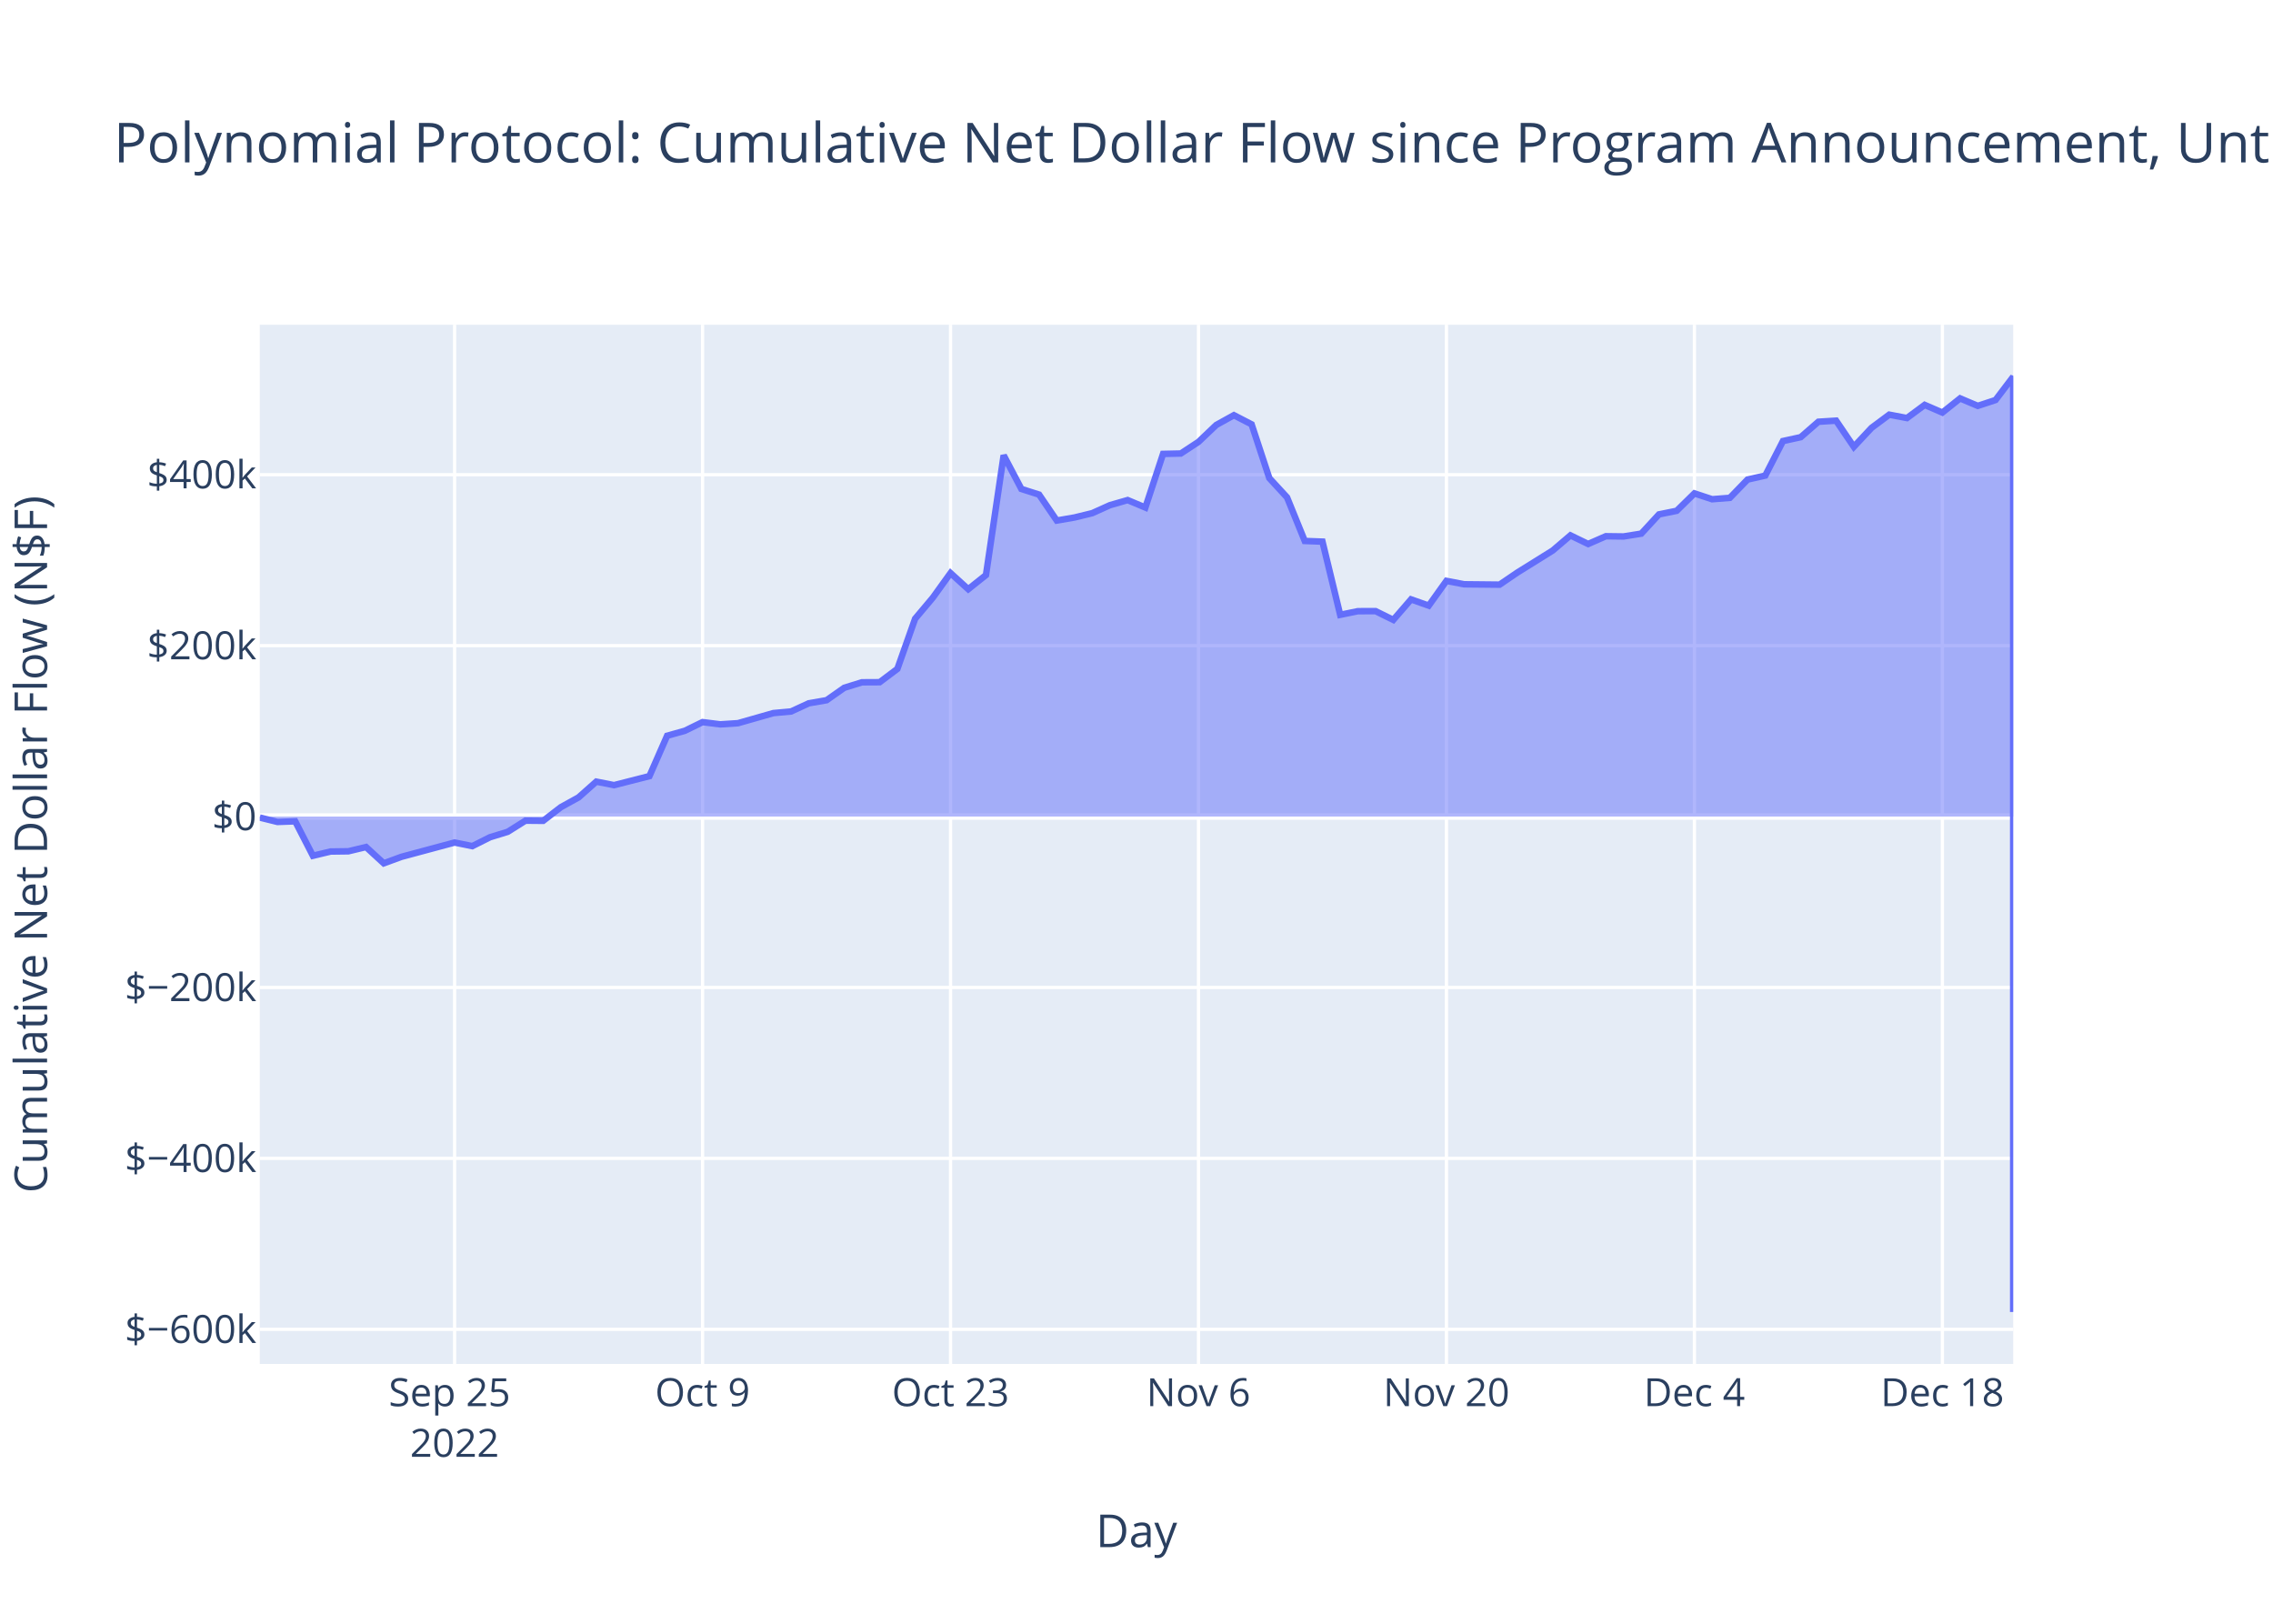
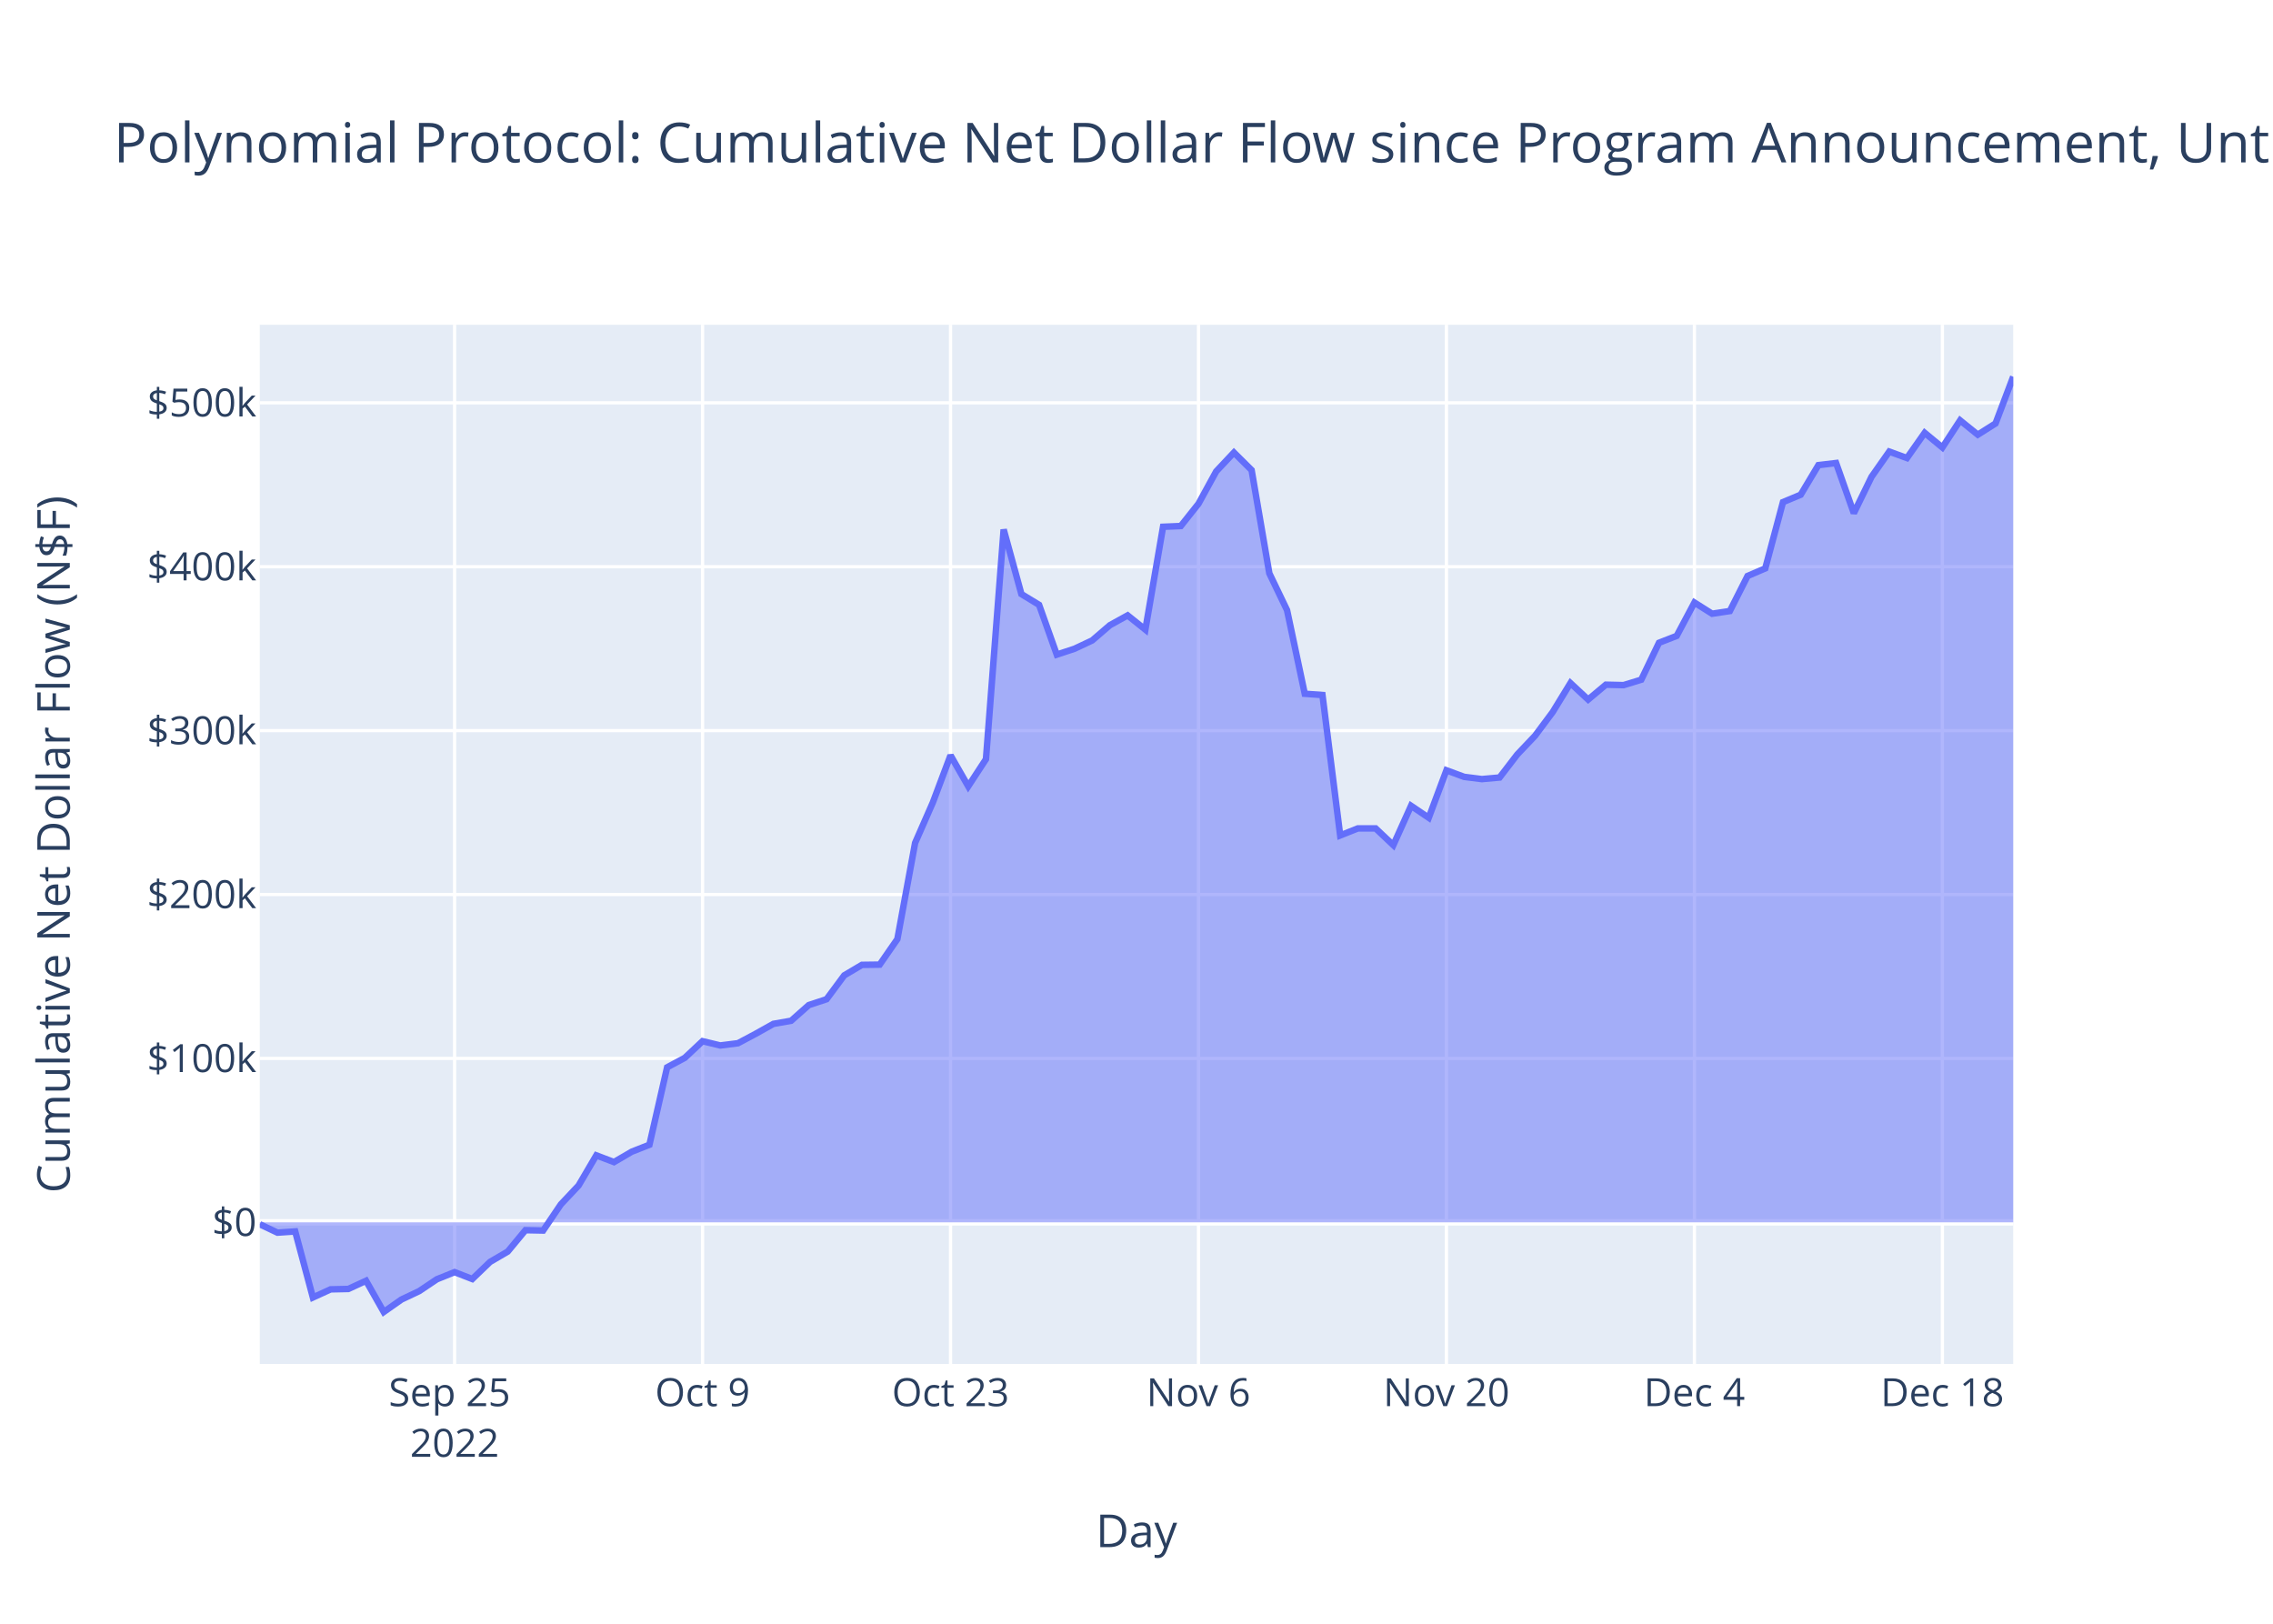
<svg xmlns="http://www.w3.org/2000/svg" class="main-svg" width="700" height="500" style="" viewBox="0 0 700 500">
  <rect x="0" y="0" width="700" height="500" style="fill: rgb(255, 255, 255); fill-opacity: 1;" />
-   <defs id="defs-d2d163">
+   <defs id="defs-ba8da7">
    <g class="clips">
-       <clipPath id="clipd2d163xyplot" class="plotclip">
+       <clipPath id="clipba8da7xyplot" class="plotclip">
        <rect width="540" height="320" />
      </clipPath>
-       <clipPath class="axesclip" id="clipd2d163x">
+       <clipPath class="axesclip" id="clipba8da7x">
        <rect x="80" y="0" width="540" height="500" />
      </clipPath>
-       <clipPath class="axesclip" id="clipd2d163y">
+       <clipPath class="axesclip" id="clipba8da7y">
        <rect x="0" y="100" width="700" height="320" />
      </clipPath>
-       <clipPath class="axesclip" id="clipd2d163xy">
+       <clipPath class="axesclip" id="clipba8da7xy">
        <rect x="80" y="100" width="540" height="320" />
      </clipPath>
    </g>
    <g class="gradients" />
    <g class="patterns" />
  </defs>
  <g class="bglayer">
    <rect class="bg" x="80" y="100" width="540" height="320" style="fill: rgb(229, 236, 246); fill-opacity: 1; stroke-width: 0;" />
  </g>
  <g class="layer-below">
    <g class="imagelayer" />
    <g class="shapelayer" />
  </g>
  <g class="cartesianlayer">
    <g class="subplot xy">
      <g class="layer-subplot">
        <g class="shapelayer" />
        <g class="imagelayer" />
      </g>
      <g class="minor-gridlayer">
        <g class="x" />
        <g class="y" />
      </g>
      <g class="gridlayer">
        <g class="x">
          <path class="xgrid crisp" transform="translate(140,0)" d="M0,100v320" style="stroke: rgb(255, 255, 255); stroke-opacity: 1; stroke-width: 1px;" />
          <path class="xgrid crisp" transform="translate(216.36,0)" d="M0,100v320" style="stroke: rgb(255, 255, 255); stroke-opacity: 1; stroke-width: 1px;" />
          <path class="xgrid crisp" transform="translate(292.73,0)" d="M0,100v320" style="stroke: rgb(255, 255, 255); stroke-opacity: 1; stroke-width: 1px;" />
          <path class="xgrid crisp" transform="translate(369.09,0)" d="M0,100v320" style="stroke: rgb(255, 255, 255); stroke-opacity: 1; stroke-width: 1px;" />
          <path class="xgrid crisp" transform="translate(445.45,0)" d="M0,100v320" style="stroke: rgb(255, 255, 255); stroke-opacity: 1; stroke-width: 1px;" />
          <path class="xgrid crisp" transform="translate(521.82,0)" d="M0,100v320" style="stroke: rgb(255, 255, 255); stroke-opacity: 1; stroke-width: 1px;" />
          <path class="xgrid crisp" transform="translate(598.18,0)" d="M0,100v320" style="stroke: rgb(255, 255, 255); stroke-opacity: 1; stroke-width: 1px;" />
        </g>
        <g class="y">
-           <path class="ygrid crisp" transform="translate(0,409.34)" d="M80,0h540" style="stroke: rgb(255, 255, 255); stroke-opacity: 1; stroke-width: 1px;" />
-           <path class="ygrid crisp" transform="translate(0,356.7)" d="M80,0h540" style="stroke: rgb(255, 255, 255); stroke-opacity: 1; stroke-width: 1px;" />
-           <path class="ygrid crisp" transform="translate(0,304.07)" d="M80,0h540" style="stroke: rgb(255, 255, 255); stroke-opacity: 1; stroke-width: 1px;" />
-           <path class="ygrid crisp" transform="translate(0,198.81)" d="M80,0h540" style="stroke: rgb(255, 255, 255); stroke-opacity: 1; stroke-width: 1px;" />
-           <path class="ygrid crisp" transform="translate(0,146.18)" d="M80,0h540" style="stroke: rgb(255, 255, 255); stroke-opacity: 1; stroke-width: 1px;" />
+           <path class="ygrid crisp" transform="translate(0,325.92)" d="M80,0h540" style="stroke: rgb(255, 255, 255); stroke-opacity: 1; stroke-width: 1px;" />
+           <path class="ygrid crisp" transform="translate(0,275.45)" d="M80,0h540" style="stroke: rgb(255, 255, 255); stroke-opacity: 1; stroke-width: 1px;" />
+           <path class="ygrid crisp" transform="translate(0,224.98)" d="M80,0h540" style="stroke: rgb(255, 255, 255); stroke-opacity: 1; stroke-width: 1px;" />
+           <path class="ygrid crisp" transform="translate(0,174.51)" d="M80,0h540" style="stroke: rgb(255, 255, 255); stroke-opacity: 1; stroke-width: 1px;" />
+           <path class="ygrid crisp" transform="translate(0,124.04)" d="M80,0h540" style="stroke: rgb(255, 255, 255); stroke-opacity: 1; stroke-width: 1px;" />
        </g>
      </g>
      <g class="zerolinelayer">
-         <path class="yzl zl crisp" transform="translate(0,251.44)" d="M80,0h540" style="stroke: rgb(255, 255, 255); stroke-opacity: 1; stroke-width: 2px;" />
+         <path class="yzl zl crisp" transform="translate(0,376.39)" d="M80,0h540" style="stroke: rgb(255, 255, 255); stroke-opacity: 1; stroke-width: 2px;" />
      </g>
      <path class="xlines-below" />
      <path class="ylines-below" />
      <g class="overlines-below" />
      <g class="xaxislayer-below" />
      <g class="yaxislayer-below" />
      <g class="overaxes-below" />
-       <g class="plot" transform="translate(80,100)" clip-path="url(#clipd2d163xyplot)">
+       <g class="plot" transform="translate(80,100)" clip-path="url(#clipba8da7xyplot)">
        <g class="scatterlayer mlayer">
-           <g class="trace scatter trace0c8483" style="stroke-miterlimit: 2;">
+           <g class="trace scatter trace6c8a88" style="stroke-miterlimit: 2;">
            <g class="fills">
              <g>
-                 <path class="js-fill" d="M540,151.44L0,151.44L0,151.75L5.45,153.1L10.91,152.91L16.36,163.51L21.82,162.21L27.27,162.14L32.73,160.83L38.18,165.84L43.64,163.84L60,159.44L65.45,160.55L70.91,157.81L76.36,156.14L81.82,152.71L87.27,152.76L92.73,148.55L98.18,145.54L103.64,140.69L109.09,141.77L120,138.99L125.45,126.56L130.91,125.03L136.36,122.36L141.82,123.05L147.27,122.69L158.18,119.58L163.64,119.08L169.09,116.56L174.55,115.62L180,111.79L185.45,110.1L190.91,110.07L196.36,105.97L201.82,90.53L207.27,84.05L212.73,76.47L218.18,81.43L223.64,77.08L229.09,40.21L234.55,50.57L240,52.3L245.45,60.29L250.91,59.35L256.36,58.02L261.82,55.56L267.27,53.99L272.73,56.28L278.18,39.77L283.64,39.65L289.09,36.07L294.55,30.87L300,27.85L305.45,30.67L310.91,47.24L316.36,53.15L321.82,66.58L327.27,66.78L332.73,89.32L338.18,88.2L343.64,88.19L349.09,90.88L354.55,84.57L360,86.49L365.45,78.87L370.91,79.92L381.82,80.03L387.27,76.32L398.18,69.52L403.64,64.86L409.09,67.51L414.55,65.12L420,65.19L425.45,64.32L430.91,58.39L436.36,57.29L441.82,51.93L447.27,53.73L452.73,53.3L458.18,47.67L463.64,46.44L469.09,35.81L474.55,34.62L480,29.87L485.45,29.53L490.91,37.58L496.36,31.75L501.82,27.69L507.27,28.73L512.73,24.68L518.18,27.04L523.64,22.68L529.09,24.98L534.55,23.18L540,16L540,304" style="fill: rgb(99, 110, 250); fill-opacity: 0.5; stroke-width: 0;" />
+                 <path class="js-fill" d="M540,276.39L0,276.39L0,276.98L5.45,279.57L10.91,279.2L16.36,299.53L21.82,297.03L27.27,296.91L32.73,294.39L38.18,304L43.64,300.16L49.09,297.58L54.55,293.92L60,291.73L65.45,293.85L70.91,288.59L76.36,285.4L81.82,278.81L87.27,278.92L92.73,270.85L98.18,265.06L103.64,255.77L109.09,257.84L114.55,254.65L120,252.5L125.45,228.66L130.91,225.73L136.36,220.61L141.82,221.93L147.27,221.24L152.73,218.33L158.18,215.28L163.64,214.32L169.09,209.49L174.55,207.69L180,200.34L185.45,197.11L190.91,197.04L196.36,189.18L201.82,159.56L207.27,147.13L212.73,132.6L218.18,142.12L223.64,133.77L229.09,63.05L234.55,82.93L240,86.25L245.45,101.57L250.91,99.77L256.36,97.21L261.82,92.51L267.27,89.5L272.73,93.88L278.18,62.21L283.64,61.98L289.09,55.12L294.55,45.15L300,39.35L305.45,44.76L310.91,76.55L316.36,87.88L321.82,113.63L327.27,114.02L332.73,157.25L338.18,155.09L343.64,155.09L349.09,160.24L354.55,148.13L360,151.81L365.45,137.2L370.91,139.22L376.36,139.91L381.82,139.42L387.27,132.32L392.73,126.57L398.18,119.26L403.64,110.34L409.09,115.42L414.55,110.84L420,110.97L425.45,109.3L430.91,97.93L436.36,95.81L441.82,85.54L447.27,88.98L452.73,88.16L458.18,77.37L463.64,75.02L469.09,54.62L474.55,52.34L480,43.23L485.45,42.58L490.91,58.02L496.36,46.83L501.82,39.06L507.27,41.04L512.73,33.28L518.18,37.79L523.64,29.45L529.09,33.85L534.55,30.4L540,16" style="fill: rgb(99, 110, 250); fill-opacity: 0.5; stroke-width: 0;" />
              </g>
            </g>
            <g class="errorbars" />
            <g class="lines">
-               <path class="js-line" d="M0,151.75L5.45,153.1L10.91,152.91L16.36,163.51L21.82,162.21L27.27,162.14L32.73,160.83L38.18,165.84L43.64,163.84L60,159.44L65.45,160.55L70.91,157.81L76.36,156.14L81.82,152.71L87.27,152.76L92.73,148.55L98.18,145.54L103.64,140.69L109.09,141.77L120,138.99L125.45,126.56L130.91,125.03L136.36,122.36L141.82,123.05L147.27,122.69L158.18,119.58L163.64,119.08L169.09,116.56L174.55,115.62L180,111.79L185.45,110.1L190.91,110.07L196.36,105.97L201.82,90.53L207.27,84.05L212.73,76.47L218.18,81.43L223.64,77.08L229.09,40.21L234.55,50.57L240,52.3L245.45,60.29L250.91,59.35L256.36,58.02L261.82,55.56L267.27,53.99L272.73,56.28L278.18,39.77L283.64,39.65L289.09,36.07L294.55,30.87L300,27.85L305.45,30.67L310.91,47.24L316.36,53.15L321.82,66.58L327.27,66.78L332.73,89.32L338.18,88.2L343.64,88.19L349.09,90.88L354.55,84.57L360,86.49L365.45,78.87L370.91,79.92L381.82,80.03L387.27,76.32L398.18,69.52L403.64,64.86L409.09,67.51L414.55,65.12L420,65.19L425.45,64.32L430.91,58.39L436.36,57.29L441.82,51.93L447.27,53.73L452.73,53.3L458.18,47.67L463.64,46.44L469.09,35.81L474.55,34.62L480,29.87L485.45,29.53L490.91,37.58L496.36,31.75L501.82,27.69L507.27,28.73L512.73,24.68L518.18,27.04L523.64,22.68L529.09,24.98L534.55,23.18L540,16L540,304" style="vector-effect: non-scaling-stroke; fill: none; stroke: rgb(99, 110, 250); stroke-opacity: 1; stroke-width: 2px; opacity: 1;" />
+               <path class="js-line" d="M0,276.98L5.45,279.57L10.91,279.2L16.36,299.53L21.82,297.03L27.27,296.91L32.73,294.39L38.18,304L43.64,300.16L49.09,297.58L54.55,293.92L60,291.73L65.45,293.85L70.91,288.59L76.36,285.4L81.82,278.81L87.27,278.92L92.73,270.85L98.18,265.06L103.64,255.77L109.09,257.84L114.55,254.65L120,252.5L125.45,228.66L130.91,225.73L136.36,220.61L141.82,221.93L147.27,221.24L152.73,218.33L158.18,215.28L163.64,214.32L169.09,209.49L174.55,207.69L180,200.34L185.45,197.11L190.91,197.04L196.36,189.18L201.82,159.56L207.27,147.13L212.73,132.6L218.18,142.12L223.64,133.77L229.09,63.05L234.55,82.93L240,86.25L245.45,101.57L250.91,99.77L256.36,97.21L261.82,92.51L267.27,89.5L272.73,93.88L278.18,62.21L283.64,61.98L289.09,55.12L294.55,45.15L300,39.35L305.45,44.76L310.91,76.55L316.36,87.88L321.82,113.63L327.27,114.02L332.73,157.25L338.18,155.09L343.64,155.09L349.09,160.24L354.55,148.13L360,151.81L365.45,137.2L370.91,139.22L376.36,139.91L381.82,139.42L387.27,132.32L392.73,126.57L398.18,119.26L403.64,110.34L409.09,115.42L414.55,110.84L420,110.97L425.45,109.3L430.91,97.93L436.36,95.81L441.82,85.54L447.27,88.98L452.73,88.16L458.18,77.37L463.64,75.02L469.09,54.62L474.55,52.34L480,43.23L485.45,42.58L490.91,58.02L496.36,46.83L501.82,39.06L507.27,41.04L512.73,33.28L518.18,37.79L523.64,29.45L529.09,33.85L534.55,30.4L540,16" style="vector-effect: non-scaling-stroke; fill: none; stroke: rgb(99, 110, 250); stroke-opacity: 1; stroke-width: 2px; opacity: 1;" />
            </g>
            <g class="points" />
            <g class="text" />
          </g>
        </g>
      </g>
      <g class="overplot" />
      <path class="xlines-above crisp" d="M0,0" style="fill: none;" />
      <path class="ylines-above crisp" d="M0,0" style="fill: none;" />
      <g class="overlines-above" />
      <g class="xaxislayer-above">
        <g class="xtick">
          <text text-anchor="middle" x="0" y="433" transform="translate(140,0)" style="font-family: 'Open Sans', verdana, arial, sans-serif; font-size: 12px; fill: rgb(42, 63, 95); fill-opacity: 1; white-space: pre; opacity: 1;">
            <tspan class="line" dy="0em" x="0" y="433">Sep 25</tspan>
            <tspan class="line" dy="1.3em" x="0" y="433">2022</tspan>
          </text>
        </g>
        <g class="xtick">
          <text text-anchor="middle" x="0" y="433" style="font-family: 'Open Sans', verdana, arial, sans-serif; font-size: 12px; fill: rgb(42, 63, 95); fill-opacity: 1; white-space: pre; opacity: 1;" transform="translate(216.36,0)">Oct 9</text>
        </g>
        <g class="xtick">
          <text text-anchor="middle" x="0" y="433" style="font-family: 'Open Sans', verdana, arial, sans-serif; font-size: 12px; fill: rgb(42, 63, 95); fill-opacity: 1; white-space: pre; opacity: 1;" transform="translate(292.73,0)">Oct 23</text>
        </g>
        <g class="xtick">
          <text text-anchor="middle" x="0" y="433" style="font-family: 'Open Sans', verdana, arial, sans-serif; font-size: 12px; fill: rgb(42, 63, 95); fill-opacity: 1; white-space: pre; opacity: 1;" transform="translate(369.09,0)">Nov 6</text>
        </g>
        <g class="xtick">
          <text text-anchor="middle" x="0" y="433" style="font-family: 'Open Sans', verdana, arial, sans-serif; font-size: 12px; fill: rgb(42, 63, 95); fill-opacity: 1; white-space: pre; opacity: 1;" transform="translate(445.45,0)">Nov 20</text>
        </g>
        <g class="xtick">
          <text text-anchor="middle" x="0" y="433" style="font-family: 'Open Sans', verdana, arial, sans-serif; font-size: 12px; fill: rgb(42, 63, 95); fill-opacity: 1; white-space: pre; opacity: 1;" transform="translate(521.82,0)">Dec 4</text>
        </g>
        <g class="xtick">
          <text text-anchor="middle" x="0" y="433" style="font-family: 'Open Sans', verdana, arial, sans-serif; font-size: 12px; fill: rgb(42, 63, 95); fill-opacity: 1; white-space: pre; opacity: 1;" transform="translate(598.18,0)">Dec 18</text>
        </g>
      </g>
      <g class="yaxislayer-above">
        <g class="ytick">
-           <text text-anchor="end" x="79" y="4.2" transform="translate(0,409.34)" style="font-family: 'Open Sans', verdana, arial, sans-serif; font-size: 12px; fill: rgb(42, 63, 95); fill-opacity: 1; white-space: pre; opacity: 1;">$−600k</text>
+           <text text-anchor="end" x="79" y="4.2" transform="translate(0,376.39)" style="font-family: 'Open Sans', verdana, arial, sans-serif; font-size: 12px; fill: rgb(42, 63, 95); fill-opacity: 1; white-space: pre; opacity: 1;">$0</text>
        </g>
        <g class="ytick">
-           <text text-anchor="end" x="79" y="4.2" style="font-family: 'Open Sans', verdana, arial, sans-serif; font-size: 12px; fill: rgb(42, 63, 95); fill-opacity: 1; white-space: pre; opacity: 1;" transform="translate(0,356.7)">$−400k</text>
+           <text text-anchor="end" x="79" y="4.2" style="font-family: 'Open Sans', verdana, arial, sans-serif; font-size: 12px; fill: rgb(42, 63, 95); fill-opacity: 1; white-space: pre; opacity: 1;" transform="translate(0,325.92)">$100k</text>
        </g>
        <g class="ytick">
-           <text text-anchor="end" x="79" y="4.2" style="font-family: 'Open Sans', verdana, arial, sans-serif; font-size: 12px; fill: rgb(42, 63, 95); fill-opacity: 1; white-space: pre; opacity: 1;" transform="translate(0,304.07)">$−200k</text>
+           <text text-anchor="end" x="79" y="4.2" style="font-family: 'Open Sans', verdana, arial, sans-serif; font-size: 12px; fill: rgb(42, 63, 95); fill-opacity: 1; white-space: pre; opacity: 1;" transform="translate(0,275.45)">$200k</text>
        </g>
        <g class="ytick">
-           <text text-anchor="end" x="79" y="4.2" style="font-family: 'Open Sans', verdana, arial, sans-serif; font-size: 12px; fill: rgb(42, 63, 95); fill-opacity: 1; white-space: pre; opacity: 1;" transform="translate(0,251.44)">$0</text>
+           <text text-anchor="end" x="79" y="4.2" style="font-family: 'Open Sans', verdana, arial, sans-serif; font-size: 12px; fill: rgb(42, 63, 95); fill-opacity: 1; white-space: pre; opacity: 1;" transform="translate(0,224.98)">$300k</text>
        </g>
        <g class="ytick">
-           <text text-anchor="end" x="79" y="4.2" style="font-family: 'Open Sans', verdana, arial, sans-serif; font-size: 12px; fill: rgb(42, 63, 95); fill-opacity: 1; white-space: pre; opacity: 1;" transform="translate(0,198.81)">$200k</text>
+           <text text-anchor="end" x="79" y="4.2" style="font-family: 'Open Sans', verdana, arial, sans-serif; font-size: 12px; fill: rgb(42, 63, 95); fill-opacity: 1; white-space: pre; opacity: 1;" transform="translate(0,174.51)">$400k</text>
        </g>
        <g class="ytick">
-           <text text-anchor="end" x="79" y="4.2" style="font-family: 'Open Sans', verdana, arial, sans-serif; font-size: 12px; fill: rgb(42, 63, 95); fill-opacity: 1; white-space: pre; opacity: 1;" transform="translate(0,146.18)">$400k</text>
+           <text text-anchor="end" x="79" y="4.2" style="font-family: 'Open Sans', verdana, arial, sans-serif; font-size: 12px; fill: rgb(42, 63, 95); fill-opacity: 1; white-space: pre; opacity: 1;" transform="translate(0,124.04)">$500k</text>
        </g>
      </g>
      <g class="overaxes-above" />
    </g>
  </g>
  <g class="polarlayer" />
  <g class="smithlayer" />
  <g class="ternarylayer" />
  <g class="geolayer" />
  <g class="funnelarealayer" />
  <g class="pielayer" />
  <g class="iciclelayer" />
  <g class="treemaplayer" />
  <g class="sunburstlayer" />
  <g class="glimages" />
-   <defs id="topdefs-d2d163">
+   <defs id="topdefs-ba8da7">
    <g class="clips" />
  </defs>
  <g class="layer-above">
    <g class="imagelayer" />
    <g class="shapelayer" />
  </g>
  <g class="infolayer">
    <g class="g-gtitle">
      <text class="gtitle" x="35" y="50" text-anchor="start" dy="0em" style="font-family: 'Open Sans', verdana, arial, sans-serif; font-size: 17px; fill: rgb(42, 63, 95); opacity: 1; font-weight: normal; white-space: pre;">Polynomial Protocol: Cumulative Net Dollar Flow since Program Announcement, Until Program End + 30 Days</text>
    </g>
    <g class="g-xtitle">
      <text class="xtitle" x="350" y="476.409" text-anchor="middle" style="font-family: 'Open Sans', verdana, arial, sans-serif; font-size: 14px; fill: rgb(42, 63, 95); opacity: 1; font-weight: normal; white-space: pre;">Day</text>
    </g>
    <g class="g-ytitle">
-       <text class="ytitle" transform="rotate(-90,14.49688,260)" x="14.497" y="260" text-anchor="middle" style="font-family: 'Open Sans', verdana, arial, sans-serif; font-size: 14px; fill: rgb(42, 63, 95); opacity: 1; font-weight: normal; white-space: pre;">Cumulative Net Dollar Flow (N$F)</text>
+       <text class="ytitle" transform="rotate(-90,21.49688,260)" x="21.497" y="260" text-anchor="middle" style="font-family: 'Open Sans', verdana, arial, sans-serif; font-size: 14px; fill: rgb(42, 63, 95); opacity: 1; font-weight: normal; white-space: pre;">Cumulative Net Dollar Flow (N$F)</text>
    </g>
  </g>
</svg>
